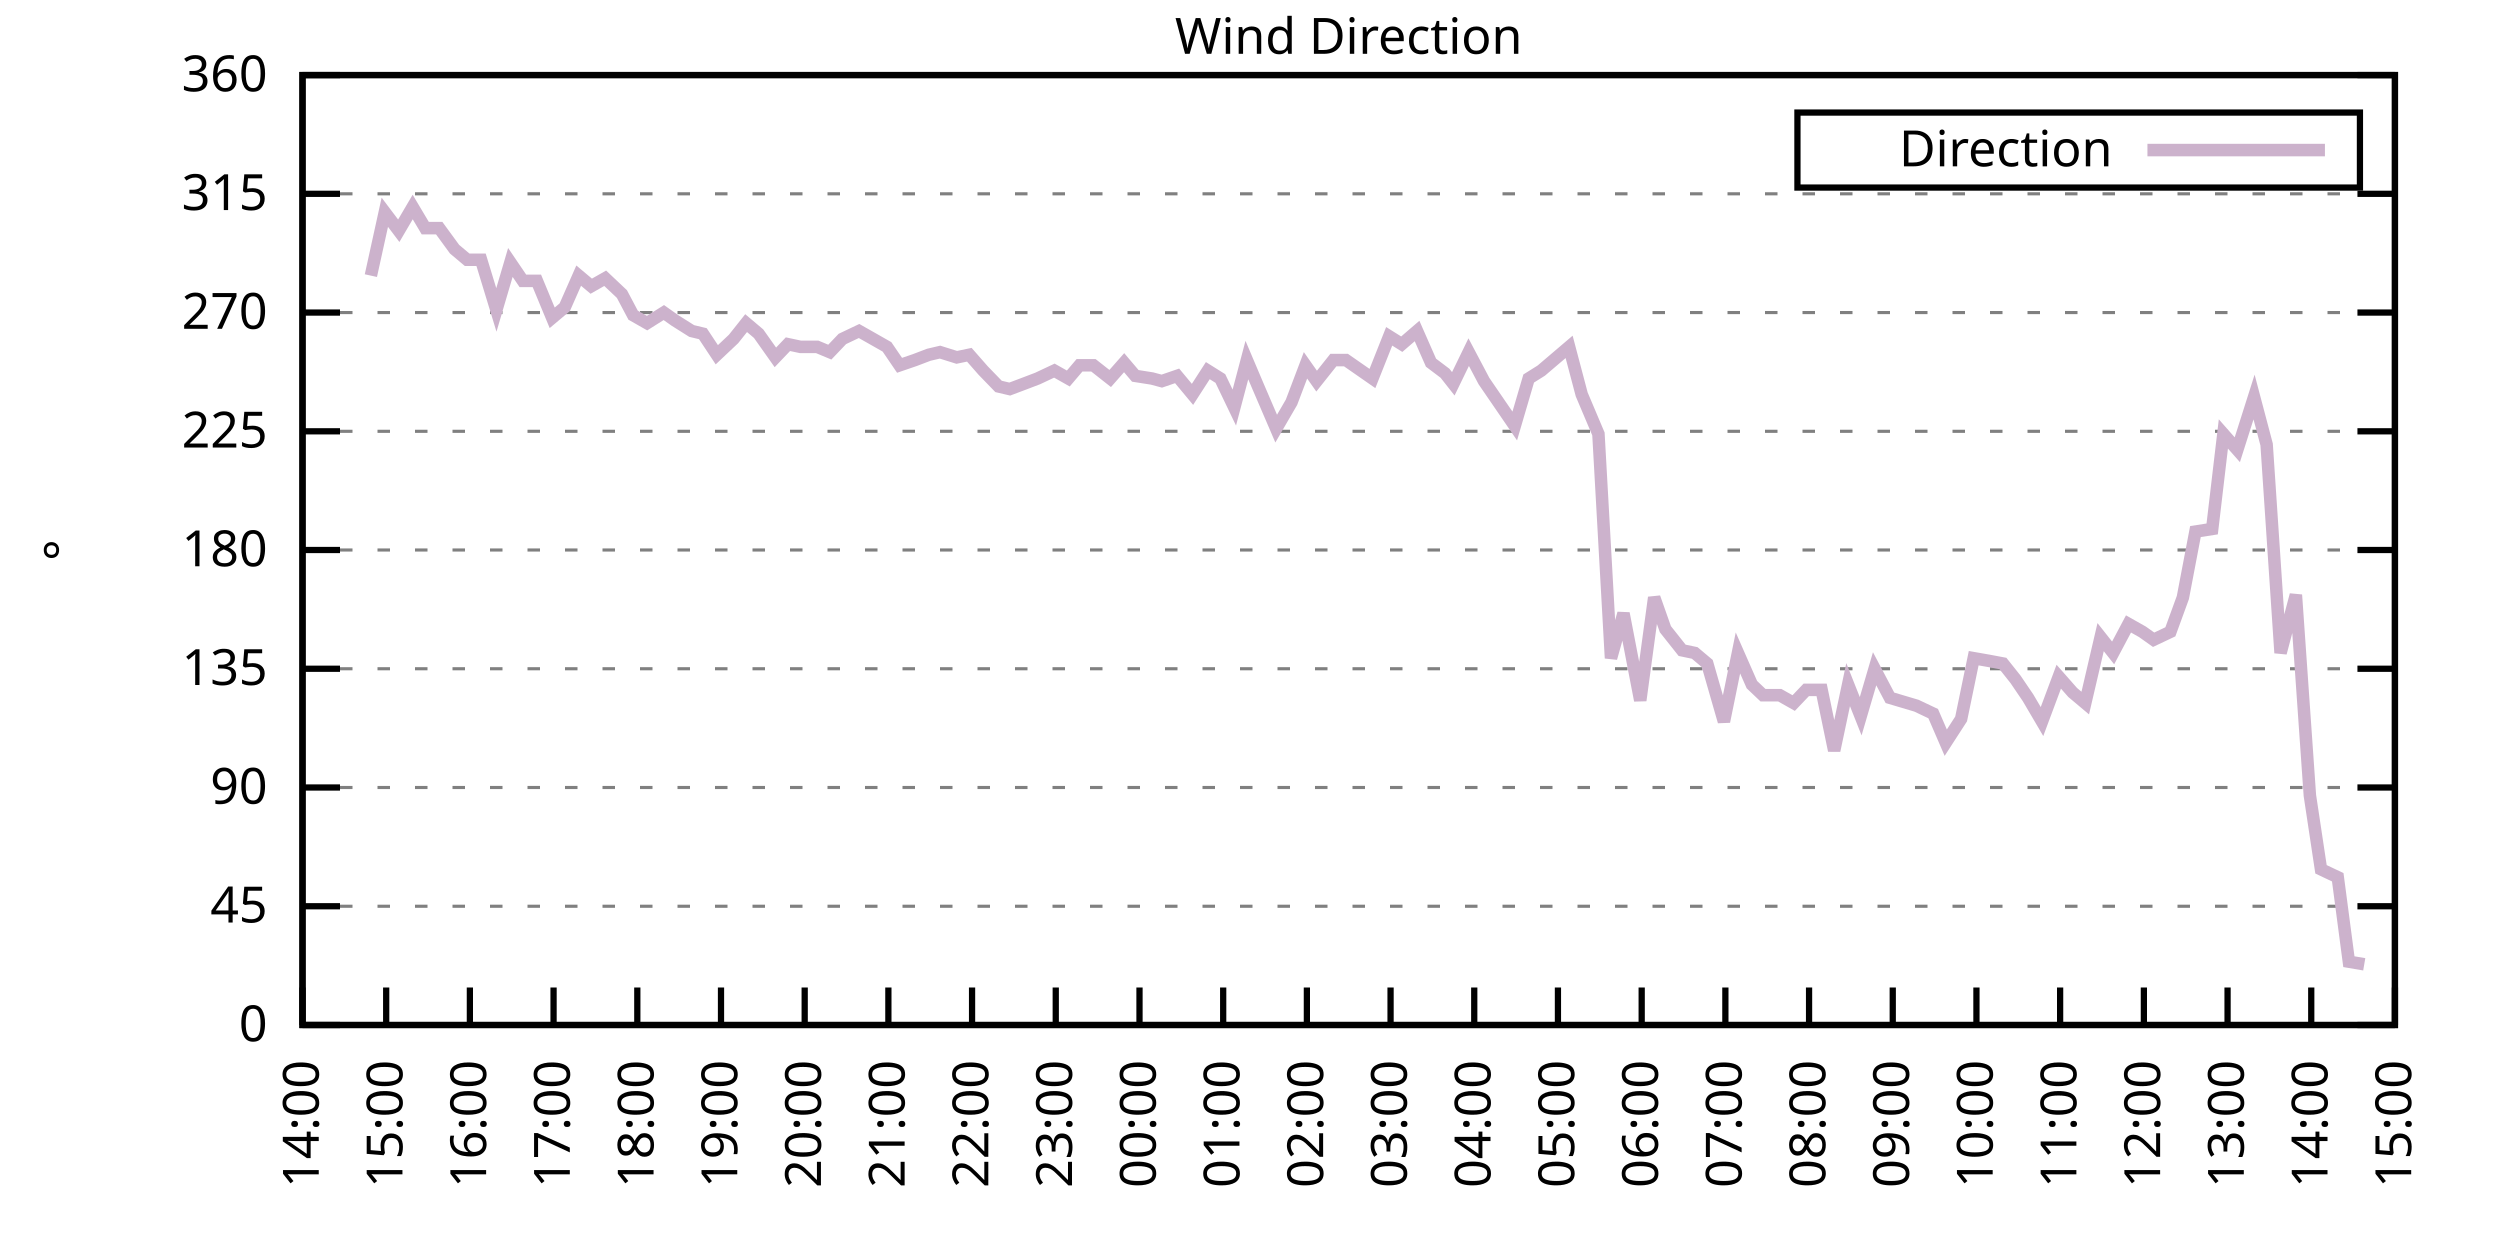
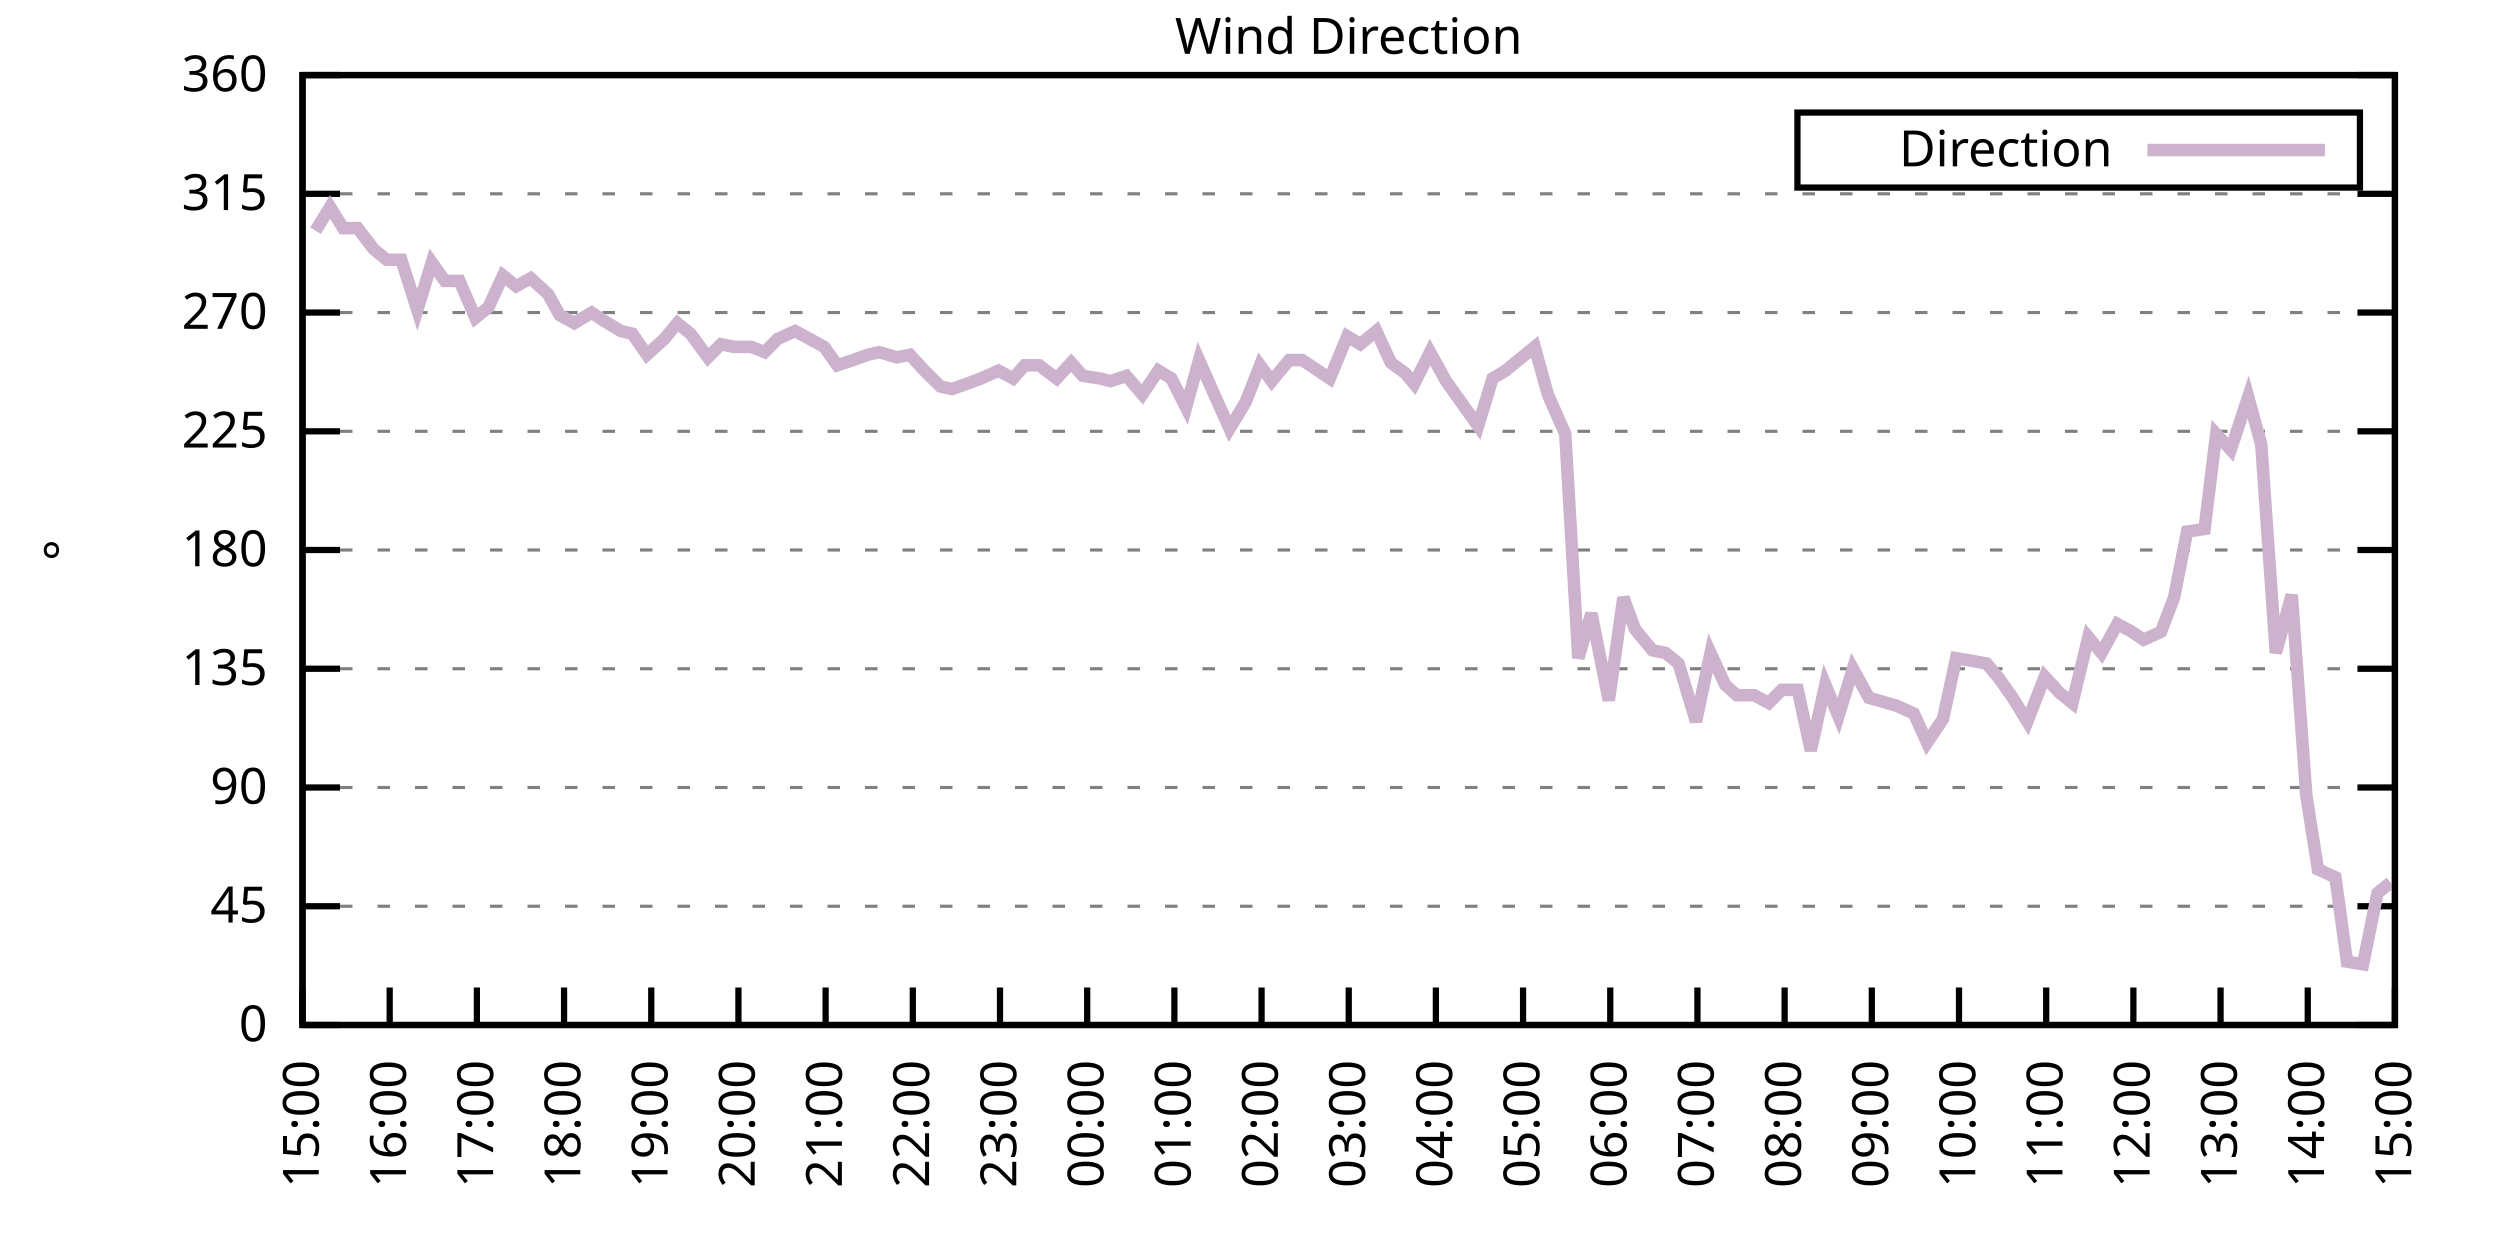
<svg xmlns="http://www.w3.org/2000/svg" xmlns:xlink="http://www.w3.org/1999/xlink" width="400" height="200" viewBox="0 0 400 200">
  <g id="gnuplot_canvas">
    <rect x="0" y="0" width="400" height="200" fill="none" />
    <defs>
      <circle id="gpDot" r="0.5" stroke-width="0.5" stroke="currentColor" />
      <path id="gpPt0" stroke-width="0.333" stroke="currentColor" d="M-1,0 h2 M0,-1 v2" />
      <path id="gpPt1" stroke-width="0.333" stroke="currentColor" d="M-1,-1 L1,1 M1,-1 L-1,1" />
      <path id="gpPt2" stroke-width="0.333" stroke="currentColor" d="M-1,0 L1,0 M0,-1 L0,1 M-1,-1 L1,1 M-1,1 L1,-1" />
      <rect id="gpPt3" stroke-width="0.333" stroke="currentColor" x="-1" y="-1" width="2" height="2" />
      <rect id="gpPt4" stroke-width="0.333" stroke="currentColor" fill="currentColor" x="-1" y="-1" width="2" height="2" />
      <circle id="gpPt5" stroke-width="0.333" stroke="currentColor" cx="0" cy="0" r="1" />
      <use xlink:href="#gpPt5" id="gpPt6" fill="currentColor" stroke="none" />
      <path id="gpPt7" stroke-width="0.333" stroke="currentColor" d="M0,-1.33 L-1.33,0.67 L1.33,0.67 z" />
      <use xlink:href="#gpPt7" id="gpPt8" fill="currentColor" stroke="none" />
      <use xlink:href="#gpPt7" id="gpPt9" stroke="currentColor" transform="rotate(180)" />
      <use xlink:href="#gpPt9" id="gpPt10" fill="currentColor" stroke="none" />
      <use xlink:href="#gpPt3" id="gpPt11" stroke="currentColor" transform="rotate(45)" />
      <use xlink:href="#gpPt11" id="gpPt12" fill="currentColor" stroke="none" />
      <path id="gpPt13" stroke-width="0.333" stroke="currentColor" d="M0,1.330 L1.265,0.411 L0.782,-1.067 L-0.782,-1.076 L-1.265,0.411 z" />
      <use xlink:href="#gpPt13" id="gpPt14" fill="currentColor" stroke="none" />
      <filter id="textbox" filterUnits="objectBoundingBox" x="0" y="0" height="1" width="1">
        <feFlood flood-color="white" flood-opacity="1" result="bgnd" />
        <feComposite in="SourceGraphic" in2="bgnd" operator="atop" />
      </filter>
      <filter id="greybox" filterUnits="objectBoundingBox" x="0" y="0" height="1" width="1">
        <feFlood flood-color="lightgrey" flood-opacity="1" result="grey" />
        <feComposite in="SourceGraphic" in2="grey" operator="atop" />
      </filter>
    </defs>
    <g fill="none" color="white" stroke="currentColor" stroke-width="1.00" stroke-linecap="butt" stroke-linejoin="miter">
</g>
    <g fill="none" color="black" stroke="currentColor" stroke-width="1.00" stroke-linecap="butt" stroke-linejoin="miter">
      <g stroke="none" shape-rendering="crispEdges">
        <polygon fill="rgb(255, 255, 255)" points="48.40,164.00 383.18,164.00 383.18,12.02 48.40,12.02 " />
      </g>
    </g>
    <g fill="none" color="black" stroke="currentColor" stroke-width="1.00" stroke-linecap="butt" stroke-linejoin="miter">
</g>
    <g fill="none" color="black" stroke="black" stroke-width="0.50" stroke-linecap="butt" stroke-linejoin="miter">
</g>
    <g fill="none" color="gray" stroke="currentColor" stroke-width="0.50" stroke-linecap="butt" stroke-linejoin="miter">
      <path stroke="gray" stroke-dasharray="2,4" class="gridline" d="M48.40,164.00 L383.19,164.00  " />
    </g>
    <g fill="none" color="gray" stroke="gray" stroke-width="1.00" stroke-linecap="butt" stroke-linejoin="miter">
</g>
    <g fill="none" color="black" stroke="currentColor" stroke-width="1.00" stroke-linecap="butt" stroke-linejoin="miter">
      <path stroke="black" d="M48.40,164.00 L54.40,164.00 M383.19,164.00 L377.19,164.00  " />
      <g transform="translate(42.80,166.60)" stroke="none" fill="black" font-family="Sans" font-size="8.00" text-anchor="end">
        <text>
          <tspan font-family="Sans"> 0</tspan>
        </text>
      </g>
    </g>
    <g fill="none" color="black" stroke="currentColor" stroke-width="1.00" stroke-linecap="butt" stroke-linejoin="miter">
</g>
    <g fill="none" color="black" stroke="black" stroke-width="0.50" stroke-linecap="butt" stroke-linejoin="miter">
</g>
    <g fill="none" color="gray" stroke="currentColor" stroke-width="0.50" stroke-linecap="butt" stroke-linejoin="miter">
      <path stroke="gray" stroke-dasharray="2,4" class="gridline" d="M48.40,145.00 L383.19,145.00  " />
    </g>
    <g fill="none" color="gray" stroke="gray" stroke-width="1.00" stroke-linecap="butt" stroke-linejoin="miter">
</g>
    <g fill="none" color="black" stroke="currentColor" stroke-width="1.00" stroke-linecap="butt" stroke-linejoin="miter">
      <path stroke="black" d="M48.40,145.00 L54.40,145.00 M383.19,145.00 L377.19,145.00  " />
      <g transform="translate(42.80,147.60)" stroke="none" fill="black" font-family="Sans" font-size="8.00" text-anchor="end">
        <text>
          <tspan font-family="Sans"> 45</tspan>
        </text>
      </g>
    </g>
    <g fill="none" color="black" stroke="currentColor" stroke-width="1.00" stroke-linecap="butt" stroke-linejoin="miter">
</g>
    <g fill="none" color="black" stroke="black" stroke-width="0.50" stroke-linecap="butt" stroke-linejoin="miter">
</g>
    <g fill="none" color="gray" stroke="currentColor" stroke-width="0.50" stroke-linecap="butt" stroke-linejoin="miter">
      <path stroke="gray" stroke-dasharray="2,4" class="gridline" d="M48.40,126.00 L383.19,126.00  " />
    </g>
    <g fill="none" color="gray" stroke="gray" stroke-width="1.00" stroke-linecap="butt" stroke-linejoin="miter">
</g>
    <g fill="none" color="black" stroke="currentColor" stroke-width="1.00" stroke-linecap="butt" stroke-linejoin="miter">
      <path stroke="black" d="M48.40,126.00 L54.40,126.00 M383.19,126.00 L377.19,126.00  " />
      <g transform="translate(42.80,128.60)" stroke="none" fill="black" font-family="Sans" font-size="8.00" text-anchor="end">
        <text>
          <tspan font-family="Sans"> 90</tspan>
        </text>
      </g>
    </g>
    <g fill="none" color="black" stroke="currentColor" stroke-width="1.00" stroke-linecap="butt" stroke-linejoin="miter">
</g>
    <g fill="none" color="black" stroke="black" stroke-width="0.50" stroke-linecap="butt" stroke-linejoin="miter">
</g>
    <g fill="none" color="gray" stroke="currentColor" stroke-width="0.50" stroke-linecap="butt" stroke-linejoin="miter">
      <path stroke="gray" stroke-dasharray="2,4" class="gridline" d="M48.40,107.00 L383.19,107.00  " />
    </g>
    <g fill="none" color="gray" stroke="gray" stroke-width="1.00" stroke-linecap="butt" stroke-linejoin="miter">
</g>
    <g fill="none" color="black" stroke="currentColor" stroke-width="1.00" stroke-linecap="butt" stroke-linejoin="miter">
      <path stroke="black" d="M48.40,107.00 L54.40,107.00 M383.19,107.00 L377.19,107.00  " />
      <g transform="translate(42.80,109.60)" stroke="none" fill="black" font-family="Sans" font-size="8.00" text-anchor="end">
        <text>
          <tspan font-family="Sans"> 135</tspan>
        </text>
      </g>
    </g>
    <g fill="none" color="black" stroke="currentColor" stroke-width="1.00" stroke-linecap="butt" stroke-linejoin="miter">
</g>
    <g fill="none" color="black" stroke="black" stroke-width="0.50" stroke-linecap="butt" stroke-linejoin="miter">
</g>
    <g fill="none" color="gray" stroke="currentColor" stroke-width="0.50" stroke-linecap="butt" stroke-linejoin="miter">
      <path stroke="gray" stroke-dasharray="2,4" class="gridline" d="M48.40,88.00 L383.19,88.00  " />
    </g>
    <g fill="none" color="gray" stroke="gray" stroke-width="1.00" stroke-linecap="butt" stroke-linejoin="miter">
</g>
    <g fill="none" color="black" stroke="currentColor" stroke-width="1.00" stroke-linecap="butt" stroke-linejoin="miter">
      <path stroke="black" d="M48.40,88.00 L54.40,88.00 M383.19,88.00 L377.19,88.00  " />
      <g transform="translate(42.80,90.60)" stroke="none" fill="black" font-family="Sans" font-size="8.00" text-anchor="end">
        <text>
          <tspan font-family="Sans"> 180</tspan>
        </text>
      </g>
    </g>
    <g fill="none" color="black" stroke="currentColor" stroke-width="1.00" stroke-linecap="butt" stroke-linejoin="miter">
</g>
    <g fill="none" color="black" stroke="black" stroke-width="0.50" stroke-linecap="butt" stroke-linejoin="miter">
</g>
    <g fill="none" color="gray" stroke="currentColor" stroke-width="0.50" stroke-linecap="butt" stroke-linejoin="miter">
      <path stroke="gray" stroke-dasharray="2,4" class="gridline" d="M48.40,69.01 L383.19,69.01  " />
    </g>
    <g fill="none" color="gray" stroke="gray" stroke-width="1.00" stroke-linecap="butt" stroke-linejoin="miter">
</g>
    <g fill="none" color="black" stroke="currentColor" stroke-width="1.00" stroke-linecap="butt" stroke-linejoin="miter">
      <path stroke="black" d="M48.40,69.01 L54.40,69.01 M383.19,69.01 L377.19,69.01  " />
      <g transform="translate(42.80,71.61)" stroke="none" fill="black" font-family="Sans" font-size="8.00" text-anchor="end">
        <text>
          <tspan font-family="Sans"> 225</tspan>
        </text>
      </g>
    </g>
    <g fill="none" color="black" stroke="currentColor" stroke-width="1.00" stroke-linecap="butt" stroke-linejoin="miter">
</g>
    <g fill="none" color="black" stroke="black" stroke-width="0.50" stroke-linecap="butt" stroke-linejoin="miter">
</g>
    <g fill="none" color="gray" stroke="currentColor" stroke-width="0.50" stroke-linecap="butt" stroke-linejoin="miter">
      <path stroke="gray" stroke-dasharray="2,4" class="gridline" d="M48.40,50.01 L383.19,50.01  " />
    </g>
    <g fill="none" color="gray" stroke="gray" stroke-width="1.00" stroke-linecap="butt" stroke-linejoin="miter">
</g>
    <g fill="none" color="black" stroke="currentColor" stroke-width="1.00" stroke-linecap="butt" stroke-linejoin="miter">
      <path stroke="black" d="M48.40,50.01 L54.40,50.01 M383.19,50.01 L377.19,50.01  " />
      <g transform="translate(42.80,52.61)" stroke="none" fill="black" font-family="Sans" font-size="8.00" text-anchor="end">
        <text>
          <tspan font-family="Sans"> 270</tspan>
        </text>
      </g>
    </g>
    <g fill="none" color="black" stroke="currentColor" stroke-width="1.00" stroke-linecap="butt" stroke-linejoin="miter">
</g>
    <g fill="none" color="black" stroke="black" stroke-width="0.50" stroke-linecap="butt" stroke-linejoin="miter">
</g>
    <g fill="none" color="gray" stroke="currentColor" stroke-width="0.50" stroke-linecap="butt" stroke-linejoin="miter">
      <path stroke="gray" stroke-dasharray="2,4" class="gridline" d="M48.40,31.01 L383.19,31.01  " />
    </g>
    <g fill="none" color="gray" stroke="gray" stroke-width="1.00" stroke-linecap="butt" stroke-linejoin="miter">
</g>
    <g fill="none" color="black" stroke="currentColor" stroke-width="1.00" stroke-linecap="butt" stroke-linejoin="miter">
      <path stroke="black" d="M48.40,31.01 L54.40,31.01 M383.19,31.01 L377.19,31.01  " />
      <g transform="translate(42.80,33.61)" stroke="none" fill="black" font-family="Sans" font-size="8.00" text-anchor="end">
        <text>
          <tspan font-family="Sans"> 315</tspan>
        </text>
      </g>
    </g>
    <g fill="none" color="black" stroke="currentColor" stroke-width="1.00" stroke-linecap="butt" stroke-linejoin="miter">
</g>
    <g fill="none" color="black" stroke="black" stroke-width="0.50" stroke-linecap="butt" stroke-linejoin="miter">
</g>
    <g fill="none" color="gray" stroke="currentColor" stroke-width="0.50" stroke-linecap="butt" stroke-linejoin="miter">
      <path stroke="gray" stroke-dasharray="2,4" class="gridline" d="M48.40,12.01 L383.19,12.01  " />
    </g>
    <g fill="none" color="gray" stroke="gray" stroke-width="1.00" stroke-linecap="butt" stroke-linejoin="miter">
</g>
    <g fill="none" color="black" stroke="currentColor" stroke-width="1.00" stroke-linecap="butt" stroke-linejoin="miter">
      <path stroke="black" d="M48.40,12.01 L54.40,12.01 M383.19,12.01 L377.19,12.01  " />
      <g transform="translate(42.80,14.61)" stroke="none" fill="black" font-family="Sans" font-size="8.00" text-anchor="end">
        <text>
          <tspan font-family="Sans"> 360</tspan>
        </text>
      </g>
    </g>
    <g fill="none" color="black" stroke="currentColor" stroke-width="1.00" stroke-linecap="butt" stroke-linejoin="miter">
      <path stroke="black" d="M48.40,164.00 L48.40,158.00  " />
      <g transform="translate(51.00,169.60) rotate(270.00)" stroke="none" fill="black" font-family="Sans" font-size="8.00" text-anchor="end">
        <text>
-           <tspan font-family="Sans">14:00</tspan>
-         </text>
-       </g>
-     </g>
-     <g fill="none" color="black" stroke="currentColor" stroke-width="1.00" stroke-linecap="butt" stroke-linejoin="miter">
-       <path stroke="black" d="M61.79,164.00 L61.79,158.00  " />
-       <g transform="translate(64.39,169.60) rotate(270.00)" stroke="none" fill="black" font-family="Sans" font-size="8.00" text-anchor="end">
-         <text>
          <tspan font-family="Sans">15:00</tspan>
        </text>
      </g>
    </g>
    <g fill="none" color="black" stroke="currentColor" stroke-width="1.00" stroke-linecap="butt" stroke-linejoin="miter">
-       <path stroke="black" d="M75.18,164.00 L75.18,158.00  " />
-       <g transform="translate(77.78,169.60) rotate(270.00)" stroke="none" fill="black" font-family="Sans" font-size="8.00" text-anchor="end">
+       <path stroke="black" d="M62.35,164.00 L62.35,158.00  " />
+       <g transform="translate(64.95,169.60) rotate(270.00)" stroke="none" fill="black" font-family="Sans" font-size="8.00" text-anchor="end">
        <text>
          <tspan font-family="Sans">16:00</tspan>
        </text>
      </g>
    </g>
    <g fill="none" color="black" stroke="currentColor" stroke-width="1.00" stroke-linecap="butt" stroke-linejoin="miter">
-       <path stroke="black" d="M88.57,164.00 L88.57,158.00  " />
-       <g transform="translate(91.17,169.60) rotate(270.00)" stroke="none" fill="black" font-family="Sans" font-size="8.00" text-anchor="end">
+       <path stroke="black" d="M76.30,164.00 L76.30,158.00  " />
+       <g transform="translate(78.90,169.60) rotate(270.00)" stroke="none" fill="black" font-family="Sans" font-size="8.00" text-anchor="end">
        <text>
          <tspan font-family="Sans">17:00</tspan>
        </text>
      </g>
    </g>
    <g fill="none" color="black" stroke="currentColor" stroke-width="1.00" stroke-linecap="butt" stroke-linejoin="miter">
-       <path stroke="black" d="M101.97,164.00 L101.97,158.00  " />
-       <g transform="translate(104.57,169.60) rotate(270.00)" stroke="none" fill="black" font-family="Sans" font-size="8.00" text-anchor="end">
+       <path stroke="black" d="M90.25,164.00 L90.25,158.00  " />
+       <g transform="translate(92.85,169.60) rotate(270.00)" stroke="none" fill="black" font-family="Sans" font-size="8.00" text-anchor="end">
        <text>
          <tspan font-family="Sans">18:00</tspan>
        </text>
      </g>
    </g>
    <g fill="none" color="black" stroke="currentColor" stroke-width="1.00" stroke-linecap="butt" stroke-linejoin="miter">
-       <path stroke="black" d="M115.36,164.00 L115.36,158.00  " />
-       <g transform="translate(117.96,169.60) rotate(270.00)" stroke="none" fill="black" font-family="Sans" font-size="8.00" text-anchor="end">
+       <path stroke="black" d="M104.20,164.00 L104.20,158.00  " />
+       <g transform="translate(106.80,169.60) rotate(270.00)" stroke="none" fill="black" font-family="Sans" font-size="8.00" text-anchor="end">
        <text>
          <tspan font-family="Sans">19:00</tspan>
        </text>
      </g>
    </g>
    <g fill="none" color="black" stroke="currentColor" stroke-width="1.00" stroke-linecap="butt" stroke-linejoin="miter">
-       <path stroke="black" d="M128.75,164.00 L128.75,158.00  " />
-       <g transform="translate(131.35,169.60) rotate(270.00)" stroke="none" fill="black" font-family="Sans" font-size="8.00" text-anchor="end">
+       <path stroke="black" d="M118.15,164.00 L118.15,158.00  " />
+       <g transform="translate(120.75,169.60) rotate(270.00)" stroke="none" fill="black" font-family="Sans" font-size="8.00" text-anchor="end">
        <text>
          <tspan font-family="Sans">20:00</tspan>
        </text>
      </g>
    </g>
    <g fill="none" color="black" stroke="currentColor" stroke-width="1.00" stroke-linecap="butt" stroke-linejoin="miter">
-       <path stroke="black" d="M142.14,164.00 L142.14,158.00  " />
-       <g transform="translate(144.74,169.60) rotate(270.00)" stroke="none" fill="black" font-family="Sans" font-size="8.00" text-anchor="end">
+       <path stroke="black" d="M132.10,164.00 L132.10,158.00  " />
+       <g transform="translate(134.70,169.60) rotate(270.00)" stroke="none" fill="black" font-family="Sans" font-size="8.00" text-anchor="end">
        <text>
          <tspan font-family="Sans">21:00</tspan>
        </text>
      </g>
    </g>
    <g fill="none" color="black" stroke="currentColor" stroke-width="1.00" stroke-linecap="butt" stroke-linejoin="miter">
-       <path stroke="black" d="M155.53,164.00 L155.53,158.00  " />
-       <g transform="translate(158.13,169.60) rotate(270.00)" stroke="none" fill="black" font-family="Sans" font-size="8.00" text-anchor="end">
+       <path stroke="black" d="M146.05,164.00 L146.05,158.00  " />
+       <g transform="translate(148.65,169.60) rotate(270.00)" stroke="none" fill="black" font-family="Sans" font-size="8.00" text-anchor="end">
        <text>
          <tspan font-family="Sans">22:00</tspan>
        </text>
      </g>
    </g>
    <g fill="none" color="black" stroke="currentColor" stroke-width="1.00" stroke-linecap="butt" stroke-linejoin="miter">
-       <path stroke="black" d="M168.92,164.00 L168.92,158.00  " />
-       <g transform="translate(171.52,169.60) rotate(270.00)" stroke="none" fill="black" font-family="Sans" font-size="8.00" text-anchor="end">
+       <path stroke="black" d="M160.00,164.00 L160.00,158.00  " />
+       <g transform="translate(162.60,169.60) rotate(270.00)" stroke="none" fill="black" font-family="Sans" font-size="8.00" text-anchor="end">
        <text>
          <tspan font-family="Sans">23:00</tspan>
        </text>
      </g>
    </g>
    <g fill="none" color="black" stroke="currentColor" stroke-width="1.00" stroke-linecap="butt" stroke-linejoin="miter">
-       <path stroke="black" d="M182.32,164.00 L182.32,158.00  " />
-       <g transform="translate(184.92,169.60) rotate(270.00)" stroke="none" fill="black" font-family="Sans" font-size="8.00" text-anchor="end">
+       <path stroke="black" d="M173.95,164.00 L173.95,158.00  " />
+       <g transform="translate(176.55,169.60) rotate(270.00)" stroke="none" fill="black" font-family="Sans" font-size="8.00" text-anchor="end">
        <text>
          <tspan font-family="Sans">00:00</tspan>
        </text>
      </g>
    </g>
    <g fill="none" color="black" stroke="currentColor" stroke-width="1.00" stroke-linecap="butt" stroke-linejoin="miter">
-       <path stroke="black" d="M195.71,164.00 L195.71,158.00  " />
-       <g transform="translate(198.31,169.60) rotate(270.00)" stroke="none" fill="black" font-family="Sans" font-size="8.00" text-anchor="end">
+       <path stroke="black" d="M187.90,164.00 L187.90,158.00  " />
+       <g transform="translate(190.50,169.60) rotate(270.00)" stroke="none" fill="black" font-family="Sans" font-size="8.00" text-anchor="end">
        <text>
          <tspan font-family="Sans">01:00</tspan>
        </text>
      </g>
    </g>
    <g fill="none" color="black" stroke="currentColor" stroke-width="1.00" stroke-linecap="butt" stroke-linejoin="miter">
-       <path stroke="black" d="M209.10,164.00 L209.10,158.00  " />
-       <g transform="translate(211.70,169.60) rotate(270.00)" stroke="none" fill="black" font-family="Sans" font-size="8.00" text-anchor="end">
+       <path stroke="black" d="M201.85,164.00 L201.85,158.00  " />
+       <g transform="translate(204.45,169.60) rotate(270.00)" stroke="none" fill="black" font-family="Sans" font-size="8.00" text-anchor="end">
        <text>
          <tspan font-family="Sans">02:00</tspan>
        </text>
      </g>
    </g>
    <g fill="none" color="black" stroke="currentColor" stroke-width="1.00" stroke-linecap="butt" stroke-linejoin="miter">
-       <path stroke="black" d="M222.49,164.00 L222.49,158.00  " />
-       <g transform="translate(225.09,169.60) rotate(270.00)" stroke="none" fill="black" font-family="Sans" font-size="8.00" text-anchor="end">
+       <path stroke="black" d="M215.80,164.00 L215.80,158.00  " />
+       <g transform="translate(218.40,169.60) rotate(270.00)" stroke="none" fill="black" font-family="Sans" font-size="8.00" text-anchor="end">
        <text>
          <tspan font-family="Sans">03:00</tspan>
        </text>
      </g>
    </g>
    <g fill="none" color="black" stroke="currentColor" stroke-width="1.00" stroke-linecap="butt" stroke-linejoin="miter">
-       <path stroke="black" d="M235.88,164.00 L235.88,158.00  " />
-       <g transform="translate(238.48,169.60) rotate(270.00)" stroke="none" fill="black" font-family="Sans" font-size="8.00" text-anchor="end">
+       <path stroke="black" d="M229.74,164.00 L229.74,158.00  " />
+       <g transform="translate(232.34,169.60) rotate(270.00)" stroke="none" fill="black" font-family="Sans" font-size="8.00" text-anchor="end">
        <text>
          <tspan font-family="Sans">04:00</tspan>
        </text>
      </g>
    </g>
    <g fill="none" color="black" stroke="currentColor" stroke-width="1.00" stroke-linecap="butt" stroke-linejoin="miter">
-       <path stroke="black" d="M249.27,164.00 L249.27,158.00  " />
-       <g transform="translate(251.87,169.60) rotate(270.00)" stroke="none" fill="black" font-family="Sans" font-size="8.00" text-anchor="end">
+       <path stroke="black" d="M243.69,164.00 L243.69,158.00  " />
+       <g transform="translate(246.29,169.60) rotate(270.00)" stroke="none" fill="black" font-family="Sans" font-size="8.00" text-anchor="end">
        <text>
          <tspan font-family="Sans">05:00</tspan>
        </text>
      </g>
    </g>
    <g fill="none" color="black" stroke="currentColor" stroke-width="1.00" stroke-linecap="butt" stroke-linejoin="miter">
-       <path stroke="black" d="M262.67,164.00 L262.67,158.00  " />
-       <g transform="translate(265.27,169.60) rotate(270.00)" stroke="none" fill="black" font-family="Sans" font-size="8.00" text-anchor="end">
+       <path stroke="black" d="M257.64,164.00 L257.64,158.00  " />
+       <g transform="translate(260.24,169.60) rotate(270.00)" stroke="none" fill="black" font-family="Sans" font-size="8.00" text-anchor="end">
        <text>
          <tspan font-family="Sans">06:00</tspan>
        </text>
      </g>
    </g>
    <g fill="none" color="black" stroke="currentColor" stroke-width="1.00" stroke-linecap="butt" stroke-linejoin="miter">
-       <path stroke="black" d="M276.06,164.00 L276.06,158.00  " />
-       <g transform="translate(278.66,169.60) rotate(270.00)" stroke="none" fill="black" font-family="Sans" font-size="8.00" text-anchor="end">
+       <path stroke="black" d="M271.59,164.00 L271.59,158.00  " />
+       <g transform="translate(274.19,169.60) rotate(270.00)" stroke="none" fill="black" font-family="Sans" font-size="8.00" text-anchor="end">
        <text>
          <tspan font-family="Sans">07:00</tspan>
        </text>
      </g>
    </g>
    <g fill="none" color="black" stroke="currentColor" stroke-width="1.00" stroke-linecap="butt" stroke-linejoin="miter">
-       <path stroke="black" d="M289.45,164.00 L289.45,158.00  " />
-       <g transform="translate(292.05,169.60) rotate(270.00)" stroke="none" fill="black" font-family="Sans" font-size="8.00" text-anchor="end">
+       <path stroke="black" d="M285.54,164.00 L285.54,158.00  " />
+       <g transform="translate(288.14,169.60) rotate(270.00)" stroke="none" fill="black" font-family="Sans" font-size="8.00" text-anchor="end">
        <text>
          <tspan font-family="Sans">08:00</tspan>
        </text>
      </g>
    </g>
    <g fill="none" color="black" stroke="currentColor" stroke-width="1.00" stroke-linecap="butt" stroke-linejoin="miter">
-       <path stroke="black" d="M302.84,164.00 L302.84,158.00  " />
-       <g transform="translate(305.44,169.60) rotate(270.00)" stroke="none" fill="black" font-family="Sans" font-size="8.00" text-anchor="end">
+       <path stroke="black" d="M299.49,164.00 L299.49,158.00  " />
+       <g transform="translate(302.09,169.60) rotate(270.00)" stroke="none" fill="black" font-family="Sans" font-size="8.00" text-anchor="end">
        <text>
          <tspan font-family="Sans">09:00</tspan>
        </text>
      </g>
    </g>
    <g fill="none" color="black" stroke="currentColor" stroke-width="1.00" stroke-linecap="butt" stroke-linejoin="miter">
-       <path stroke="black" d="M316.23,164.00 L316.23,158.00  " />
-       <g transform="translate(318.83,169.60) rotate(270.00)" stroke="none" fill="black" font-family="Sans" font-size="8.00" text-anchor="end">
+       <path stroke="black" d="M313.44,164.00 L313.44,158.00  " />
+       <g transform="translate(316.04,169.60) rotate(270.00)" stroke="none" fill="black" font-family="Sans" font-size="8.00" text-anchor="end">
        <text>
          <tspan font-family="Sans">10:00</tspan>
        </text>
      </g>
    </g>
    <g fill="none" color="black" stroke="currentColor" stroke-width="1.00" stroke-linecap="butt" stroke-linejoin="miter">
-       <path stroke="black" d="M329.62,164.00 L329.62,158.00  " />
-       <g transform="translate(332.22,169.60) rotate(270.00)" stroke="none" fill="black" font-family="Sans" font-size="8.00" text-anchor="end">
+       <path stroke="black" d="M327.39,164.00 L327.39,158.00  " />
+       <g transform="translate(329.99,169.60) rotate(270.00)" stroke="none" fill="black" font-family="Sans" font-size="8.00" text-anchor="end">
        <text>
          <tspan font-family="Sans">11:00</tspan>
        </text>
      </g>
    </g>
    <g fill="none" color="black" stroke="currentColor" stroke-width="1.00" stroke-linecap="butt" stroke-linejoin="miter">
-       <path stroke="black" d="M343.02,164.00 L343.02,158.00  " />
-       <g transform="translate(345.62,169.60) rotate(270.00)" stroke="none" fill="black" font-family="Sans" font-size="8.00" text-anchor="end">
+       <path stroke="black" d="M341.34,164.00 L341.34,158.00  " />
+       <g transform="translate(343.94,169.60) rotate(270.00)" stroke="none" fill="black" font-family="Sans" font-size="8.00" text-anchor="end">
        <text>
          <tspan font-family="Sans">12:00</tspan>
        </text>
      </g>
    </g>
    <g fill="none" color="black" stroke="currentColor" stroke-width="1.00" stroke-linecap="butt" stroke-linejoin="miter">
-       <path stroke="black" d="M356.41,164.00 L356.41,158.00  " />
-       <g transform="translate(359.01,169.60) rotate(270.00)" stroke="none" fill="black" font-family="Sans" font-size="8.00" text-anchor="end">
+       <path stroke="black" d="M355.29,164.00 L355.29,158.00  " />
+       <g transform="translate(357.89,169.60) rotate(270.00)" stroke="none" fill="black" font-family="Sans" font-size="8.00" text-anchor="end">
        <text>
          <tspan font-family="Sans">13:00</tspan>
        </text>
      </g>
    </g>
    <g fill="none" color="black" stroke="currentColor" stroke-width="1.00" stroke-linecap="butt" stroke-linejoin="miter">
-       <path stroke="black" d="M369.80,164.00 L369.80,158.00  " />
-       <g transform="translate(372.40,169.60) rotate(270.00)" stroke="none" fill="black" font-family="Sans" font-size="8.00" text-anchor="end">
+       <path stroke="black" d="M369.24,164.00 L369.24,158.00  " />
+       <g transform="translate(371.84,169.60) rotate(270.00)" stroke="none" fill="black" font-family="Sans" font-size="8.00" text-anchor="end">
        <text>
          <tspan font-family="Sans">14:00</tspan>
        </text>
      </g>
    </g>
    <g fill="none" color="black" stroke="currentColor" stroke-width="1.00" stroke-linecap="butt" stroke-linejoin="miter">
      <path stroke="black" d="M383.19,164.00 L383.19,158.00  " />
      <g transform="translate(385.79,169.60) rotate(270.00)" stroke="none" fill="black" font-family="Sans" font-size="8.00" text-anchor="end">
        <text>
          <tspan font-family="Sans">15:00</tspan>
        </text>
      </g>
    </g>
    <g fill="none" color="black" stroke="currentColor" stroke-width="1.00" stroke-linecap="butt" stroke-linejoin="miter">
</g>
    <g fill="none" color="black" stroke="currentColor" stroke-width="1.00" stroke-linecap="butt" stroke-linejoin="miter">
      <path stroke="black" d="M48.40,12.01 L48.40,164.00 L383.19,164.00 L383.19,12.01 L48.40,12.01 Z  " />
    </g>
    <g fill="none" color="black" stroke="currentColor" stroke-width="1.00" stroke-linecap="butt" stroke-linejoin="miter">
</g>
    <g fill="none" color="black" stroke="currentColor" stroke-width="1.00" stroke-linecap="butt" stroke-linejoin="miter">
      <path stroke="black" d="M287.59,30.01 L287.59,18.01 L377.59,18.01 L377.59,30.01 L287.59,30.01 Z  " />
    </g>
    <g id="Wind_direction_plot_1">
      <g fill="none" color="white" stroke="black" stroke-width="2.00" stroke-linecap="butt" stroke-linejoin="miter">
</g>
      <g fill="none" color="black" stroke="currentColor" stroke-width="2.00" stroke-linecap="butt" stroke-linejoin="miter">
        <g transform="translate(337.99,26.61)" stroke="none" fill="black" font-family="Sans" font-size="8.00" text-anchor="end">
          <text>
            <tspan font-family="Sans">Direction</tspan>
          </text>
        </g>
      </g>
      <g fill="none" color="black" stroke="currentColor" stroke-width="2.00" stroke-linecap="butt" stroke-linejoin="miter">
-         <path stroke="rgb(204, 178, 204)" d="M343.59,24.01 L371.99,24.01 M59.34,44.10 L61.57,33.96 L63.80,36.92 L66.03,33.12 L68.04,36.50 L70.27,36.50   L72.73,39.87 L74.74,41.56 L76.97,41.56 L79.42,49.59 L81.66,41.99 L83.66,44.94 L85.90,44.94 L88.35,50.85   L90.36,49.16 L92.59,44.10 L94.60,45.79 L96.83,44.52 L99.51,47.05 L101.30,50.43 L103.53,51.70 L106.21,50.01   L107.99,51.27 L110.67,52.96 L112.46,53.39 L114.69,56.76 L117.37,54.23 L119.38,51.70 L121.38,53.39 L124.06,57.18   L126.07,55.07 L128.08,55.50 L130.76,55.50 L132.77,56.34 L134.78,54.23 L137.45,52.96 L139.69,54.23 L141.92,55.50   L143.93,58.45 L146.38,57.61 L148.61,56.76 L150.40,56.34 L153.08,57.18 L155.09,56.76 L157.32,59.30 L159.77,61.83   L161.56,62.25 L163.79,61.41 L166.02,60.56 L168.70,59.30 L170.93,60.56 L172.72,58.45 L174.95,58.45 L177.63,60.56   L179.86,58.03 L181.65,60.14 L184.32,60.56 L185.89,60.98 L188.34,60.14 L190.80,63.10 L193.25,59.30 L195.26,60.56   L197.49,65.21 L199.50,57.61 L201.29,61.83 L204.19,68.58 L206.64,64.36 L208.88,58.45 L210.66,60.98 L213.34,57.61   L215.35,57.61 L219.59,60.56 L222.27,53.81 L224.28,55.07 L226.73,52.96 L228.96,58.03 L231.20,59.72 L232.53,61.41   L234.99,56.34 L237.44,60.98 L242.36,68.16 L244.59,60.56 L246.60,59.30 L251.06,55.50 L253.07,63.10 L255.75,69.43   L257.76,105.31 L259.76,98.14 L262.44,112.07 L264.67,95.60 L266.46,100.67 L269.14,104.05 L271.15,104.47 L273.16,106.16   L275.83,115.45 L278.07,104.47 L280.30,109.54 L282.08,111.23 L284.76,111.23 L286.99,112.49 L289.00,110.38 L291.46,110.38   L293.47,120.09 L295.70,109.54 L297.71,114.60 L299.94,107.00 L302.39,111.65 L306.63,112.91 L309.31,114.18 L311.32,118.83   L313.78,115.03 L315.79,105.31 L318.24,105.74 L320.47,106.16 L322.48,108.69 L324.49,111.65 L326.72,115.45 L329.40,108.27   L331.63,110.80 L333.64,112.49 L336.10,101.94 L338.10,104.47 L340.56,99.83 L342.79,101.09 L344.58,102.36 L347.26,101.09   L349.26,95.60 L351.27,85.05 L353.95,84.63 L355.74,69.43 L357.97,71.96 L360.65,63.52 L362.66,71.12 L364.89,104.47   L367.34,95.18 L369.58,127.27 L371.36,139.09 L374.04,140.36 L375.82,153.87 L378.28,154.29  " />
+         <path stroke="rgb(204, 178, 204)" d="M343.59,24.01 L371.99,24.01 M50.49,36.92 L52.82,33.12 L54.91,36.50 L57.23,36.50 L59.79,39.87 L61.88,41.56   L64.21,41.56 L66.77,49.59 L69.09,41.99 L71.18,44.94 L73.51,44.94 L76.07,50.85 L78.16,49.16 L80.48,44.10   L82.58,45.79 L84.90,44.52 L87.69,47.05 L89.55,50.43 L91.88,51.70 L94.67,50.01 L96.53,51.27 L99.32,52.96   L101.18,53.39 L103.50,56.76 L106.29,54.23 L108.38,51.70 L110.48,53.39 L113.27,57.18 L115.36,55.07 L117.45,55.50   L120.24,55.50 L122.33,56.34 L124.43,54.23 L127.22,52.96 L129.54,54.23 L131.87,55.50 L133.96,58.45 L136.51,57.61   L138.84,56.76 L140.70,56.34 L143.49,57.18 L145.58,56.76 L147.91,59.30 L150.46,61.83 L152.32,62.25 L154.65,61.41   L156.97,60.56 L159.76,59.30 L162.09,60.56 L163.95,58.45 L166.27,58.45 L169.06,60.56 L171.39,58.03 L173.25,60.14   L176.04,60.56 L177.67,60.98 L180.22,60.14 L182.78,63.10 L185.34,59.30 L187.43,60.56 L189.76,65.21 L191.85,57.61   L193.71,61.83 L196.73,68.58 L199.29,64.36 L201.61,58.45 L203.47,60.98 L206.26,57.61 L208.36,57.61 L212.77,60.56   L215.56,53.81 L217.65,55.07 L220.21,52.96 L222.54,58.03 L224.86,59.72 L226.26,61.41 L228.81,56.34 L231.37,60.98   L236.49,68.16 L238.81,60.56 L240.90,59.30 L245.55,55.50 L247.65,63.10 L250.44,69.43 L252.53,105.31 L254.62,98.14   L257.41,112.07 L259.74,95.60 L261.60,100.67 L264.39,104.05 L266.48,104.47 L268.57,106.16 L271.36,115.45 L273.69,104.47   L276.01,109.54 L277.87,111.23 L280.66,111.23 L282.99,112.49 L285.08,110.38 L287.64,110.38 L289.73,120.09 L292.05,109.54   L294.15,114.60 L296.47,107.00 L299.03,111.65 L303.44,112.91 L306.23,114.18 L308.33,118.83 L310.88,115.03 L312.98,105.31   L315.53,105.74 L317.86,106.16 L319.95,108.69 L322.04,111.65 L324.37,115.45 L327.16,108.27 L329.48,110.80 L331.58,112.49   L334.13,101.94 L336.23,104.47 L338.78,99.83 L341.11,101.09 L342.97,102.36 L345.76,101.09 L347.85,95.60 L349.94,85.05   L352.73,84.63 L354.59,69.43 L356.92,71.96 L359.71,63.52 L361.80,71.12 L364.13,104.47 L366.68,95.18 L369.01,127.27   L370.87,139.09 L373.66,140.36 L375.52,153.87 L378.08,154.29 L380.40,142.89 L382.49,141.20  " />
      </g>
    </g>
    <g fill="none" color="black" stroke="currentColor" stroke-width="2.00" stroke-linecap="butt" stroke-linejoin="miter">
</g>
    <g fill="none" color="black" stroke="black" stroke-width="1.00" stroke-linecap="butt" stroke-linejoin="miter">
</g>
    <g fill="none" color="black" stroke="currentColor" stroke-width="1.00" stroke-linecap="butt" stroke-linejoin="miter">
      <path stroke="black" d="M48.40,12.01 L48.40,164.00 L383.19,164.00 L383.19,12.01 L48.40,12.01 Z  " />
      <g transform="translate(12.80,88.01) rotate(270.00)" stroke="none" fill="black" font-family="Sans" font-size="8.00" text-anchor="middle">
        <text>
          <tspan font-family="Sans">°</tspan>
        </text>
      </g>
    </g>
    <g fill="none" color="black" stroke="currentColor" stroke-width="1.00" stroke-linecap="butt" stroke-linejoin="miter">
</g>
    <g fill="none" color="black" stroke="currentColor" stroke-width="1.00" stroke-linecap="butt" stroke-linejoin="miter">
      <g transform="translate(215.79,8.61)" stroke="none" fill="black" font-family="Sans" font-size="8.00" text-anchor="middle">
        <text>
          <tspan font-family="Sans">Wind Direction</tspan>
        </text>
      </g>
    </g>
    <g fill="none" color="black" stroke="currentColor" stroke-width="1.00" stroke-linecap="butt" stroke-linejoin="miter">
</g>
  </g>
</svg>
